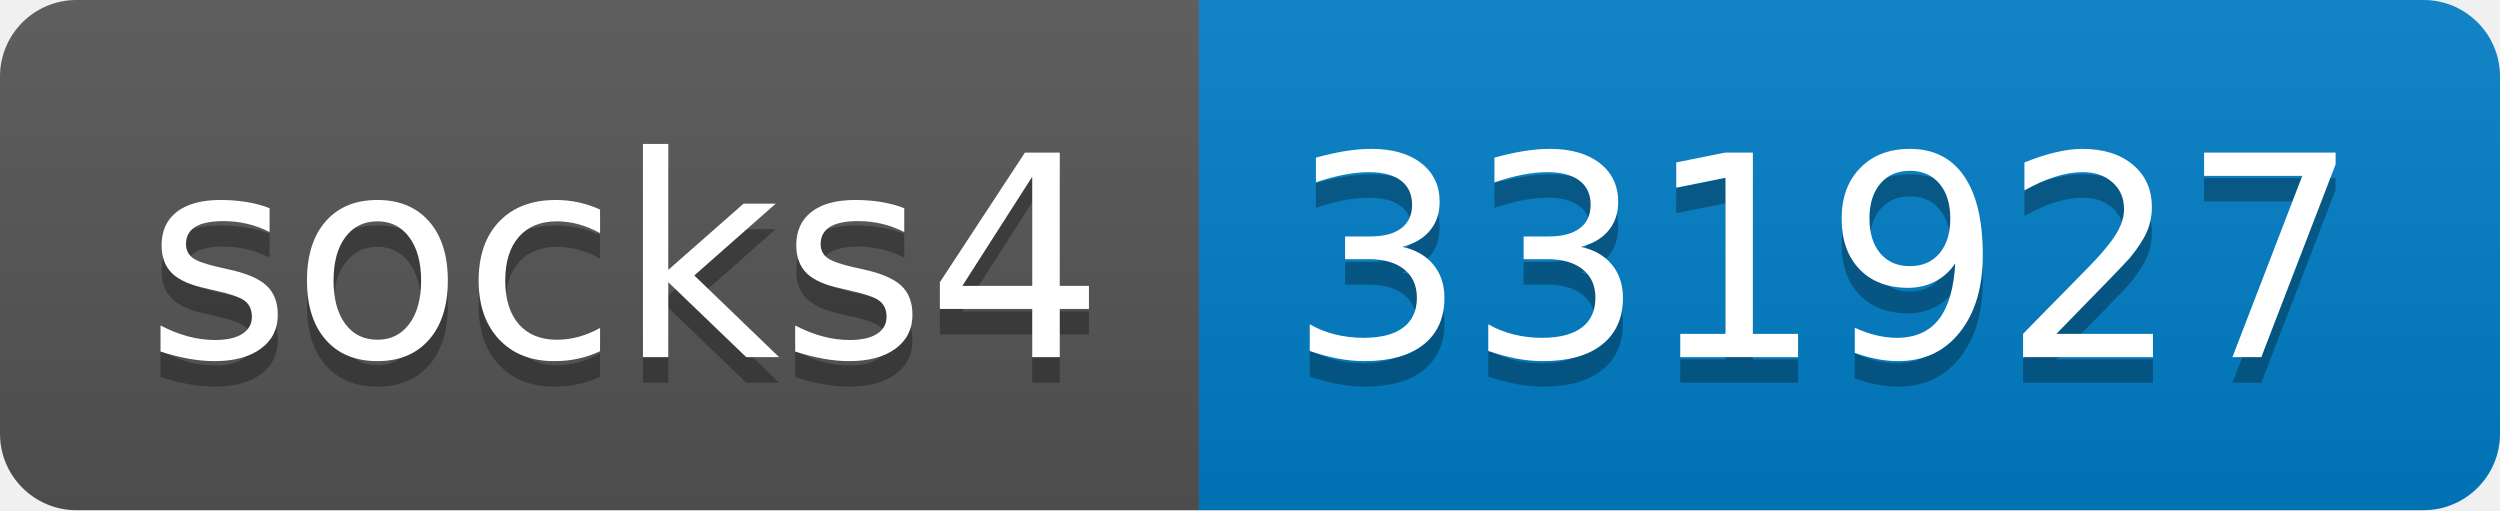
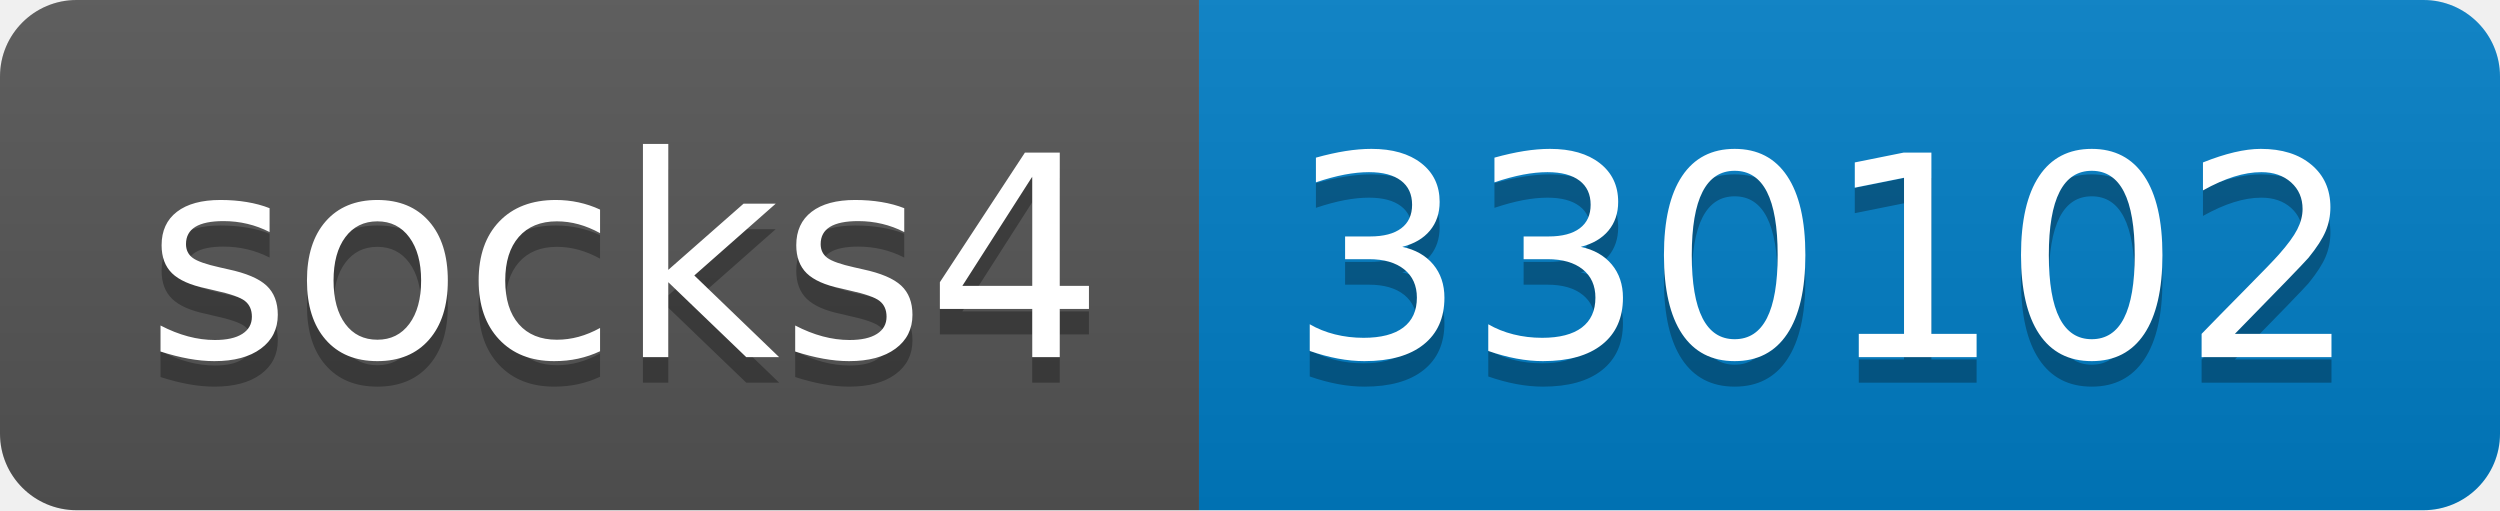
- <svg xmlns="http://www.w3.org/2000/svg" width="98" height="20" role="img" aria-label="socks4: 331927">
+ <svg xmlns="http://www.w3.org/2000/svg" width="98" height="20" role="img" aria-label="socks4: 330102">
  <linearGradient id="s" x2="0" y2="100%">
    <stop offset="0" stop-color="#bbb" stop-opacity=".1" />
    <stop offset="1" stop-opacity=".1" />
  </linearGradient>
  <clipPath id="r">
    <rect width="98" height="20" rx="3" fill="#fff" />
  </clipPath>
  <g clip-path="url(#r)">
    <rect width="47" height="20" fill="#555" />
    <rect x="47" width="51" height="20" fill="#007ec6" />
    <rect width="98" height="20" fill="url(#s)" />
  </g>
  <g fill="#fff" text-anchor="middle" font-family="Verdana,Geneva,DejaVu Sans,sans-serif" text-rendering="geometricPrecision" font-size="110">
    <text aria-hidden="true" x="245" y="150" fill="#010101" fill-opacity=".3" transform="scale(.1)" textLength="370">socks4</text>
    <text x="245" y="140" transform="scale(.1)" fill="#fff" textLength="370">socks4</text>
-     <text aria-hidden="true" x="715" y="150" fill="#010101" fill-opacity=".3" transform="scale(.1)" textLength="410">331927</text>
-     <text x="715" y="140" transform="scale(.1)" fill="#fff" textLength="410">331927</text>
+     <text aria-hidden="true" x="715" y="150" fill="#010101" fill-opacity=".3" transform="scale(.1)" textLength="410">330102</text>
+     <text x="715" y="140" transform="scale(.1)" fill="#fff" textLength="410">330102</text>
  </g>
</svg>
